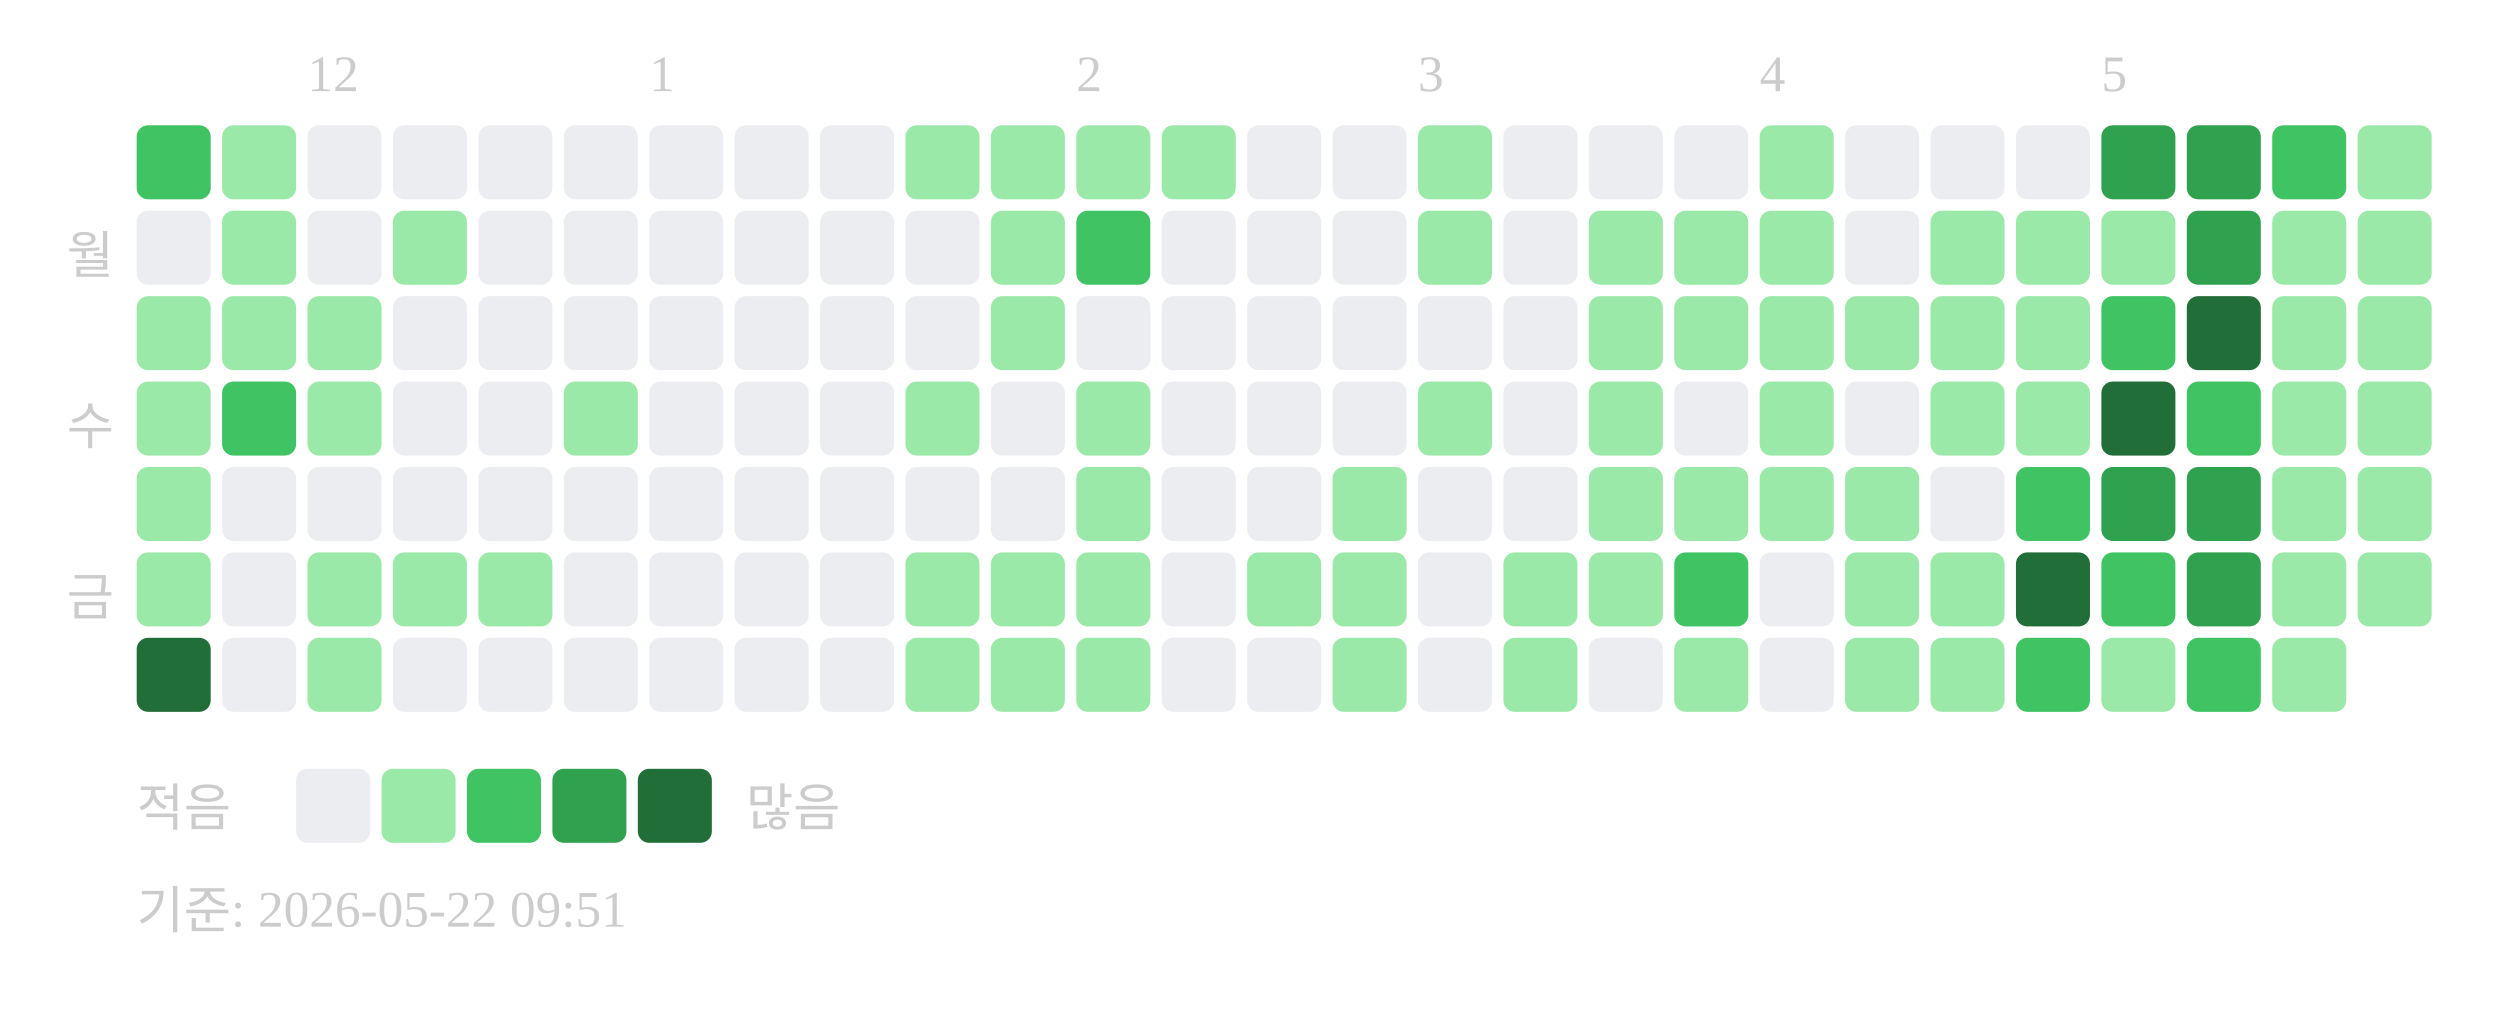
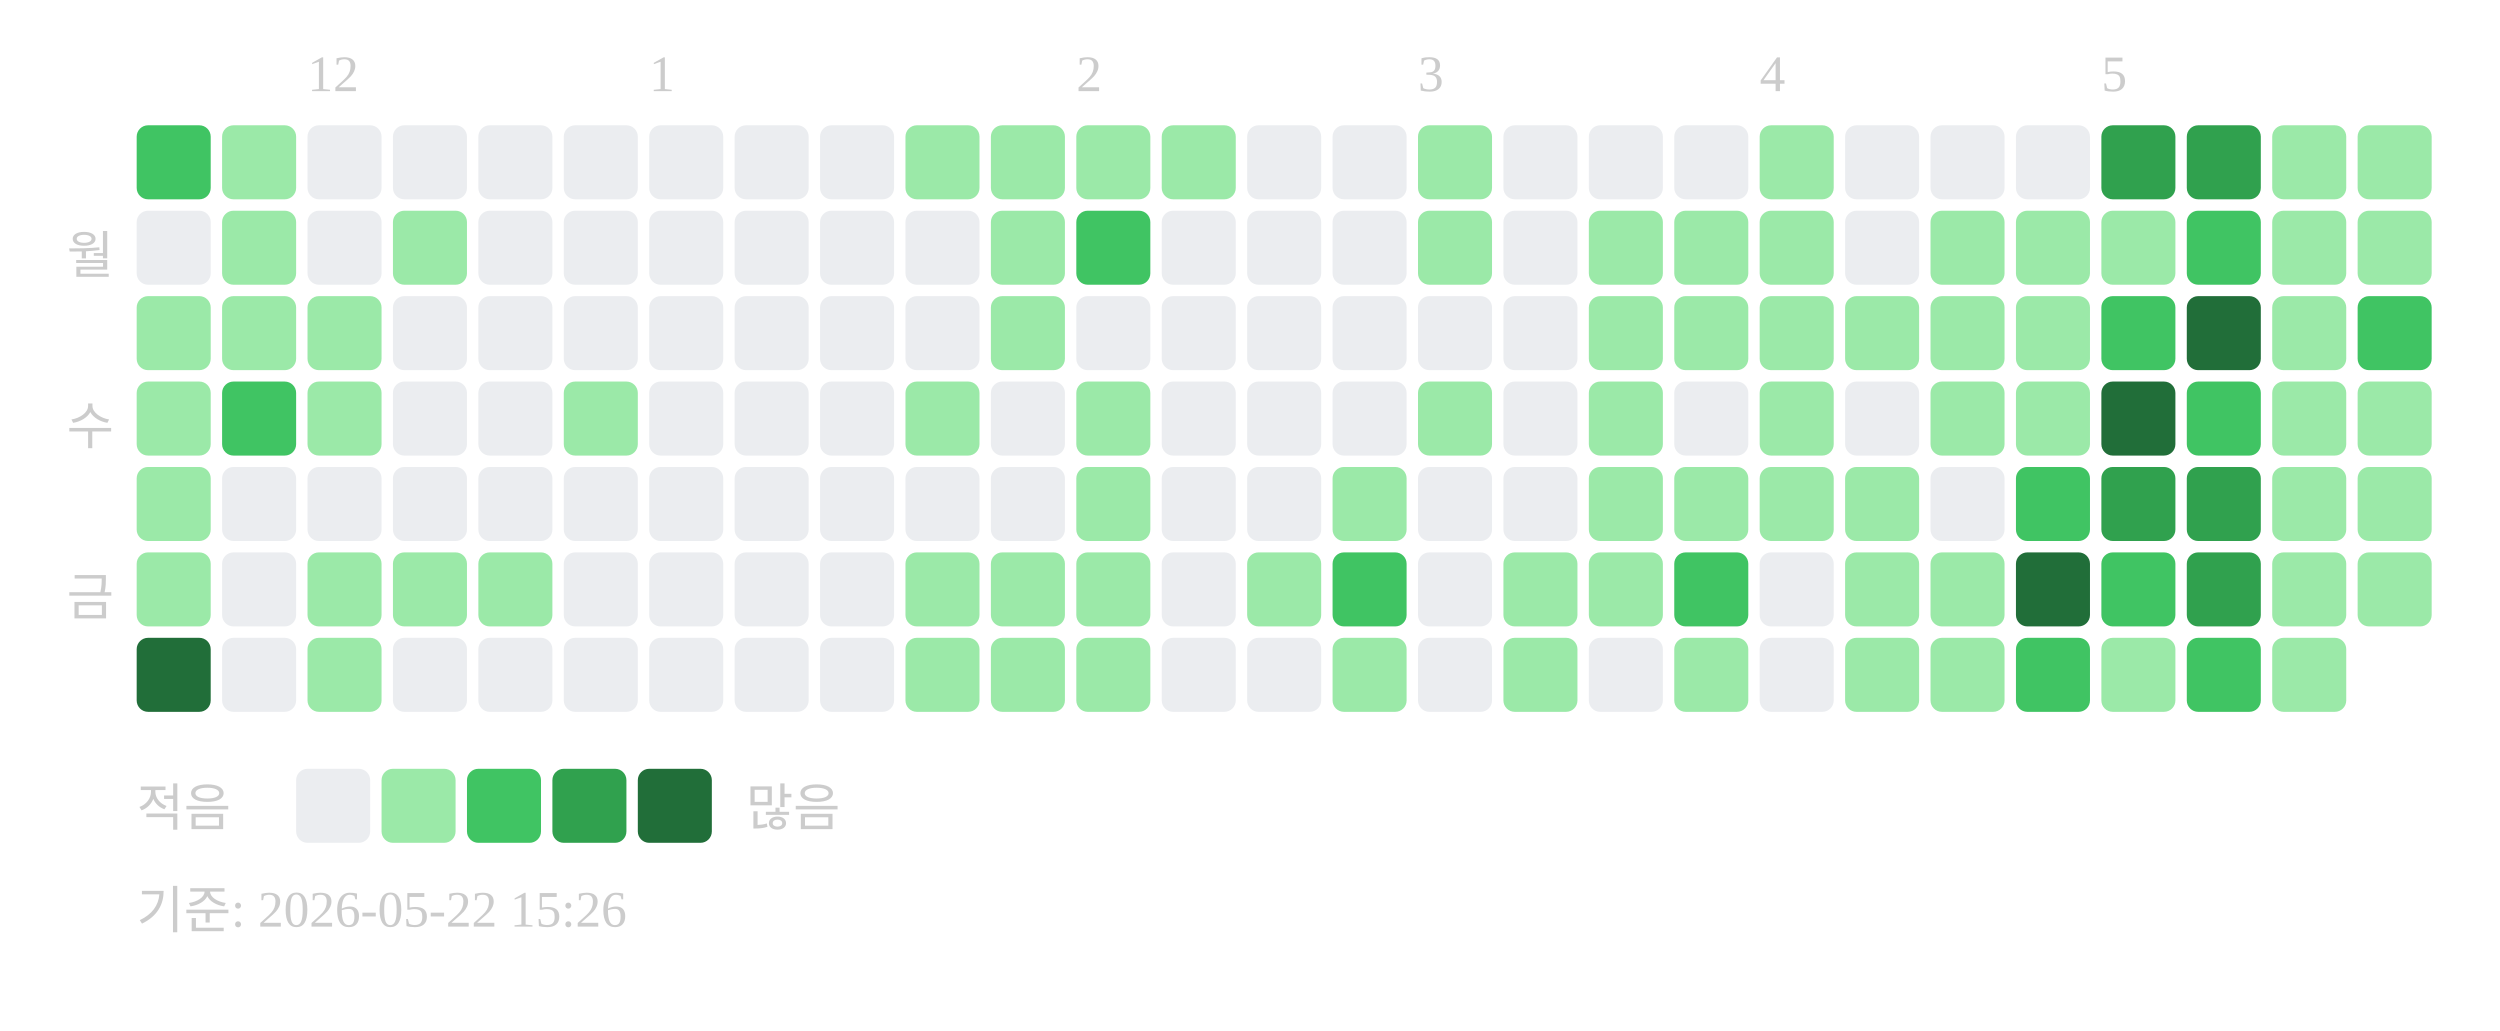
<svg xmlns="http://www.w3.org/2000/svg" width="439" height="181">
  <text x="54" y="16" font-size="9" fill="#cccccc">12</text>
  <text x="114" y="16" font-size="9" fill="#cccccc">1</text>
  <text x="189" y="16" font-size="9" fill="#cccccc">2</text>
  <text x="249" y="16" font-size="9" fill="#cccccc">3</text>
  <text x="309" y="16" font-size="9" fill="#cccccc">4</text>
  <text x="369" y="16" font-size="9" fill="#cccccc">5</text>
  <text x="20" y="48" text-anchor="end" font-size="9" fill="#cccccc">월</text>
  <text x="20" y="78" text-anchor="end" font-size="9" fill="#cccccc">수</text>
  <text x="20" y="108" text-anchor="end" font-size="9" fill="#cccccc">금</text>
  <rect x="24" y="22" width="13" height="13" rx="2" fill="#40c463" />
  <rect x="24" y="37" width="13" height="13" rx="2" fill="#ebedf0" />
  <rect x="24" y="52" width="13" height="13" rx="2" fill="#9be9a8" />
  <rect x="24" y="67" width="13" height="13" rx="2" fill="#9be9a8" />
  <rect x="24" y="82" width="13" height="13" rx="2" fill="#9be9a8" />
  <rect x="24" y="97" width="13" height="13" rx="2" fill="#9be9a8" />
  <rect x="24" y="112" width="13" height="13" rx="2" fill="#216e39" />
  <rect x="39" y="22" width="13" height="13" rx="2" fill="#9be9a8" />
  <rect x="39" y="37" width="13" height="13" rx="2" fill="#9be9a8" />
  <rect x="39" y="52" width="13" height="13" rx="2" fill="#9be9a8" />
  <rect x="39" y="67" width="13" height="13" rx="2" fill="#40c463" />
  <rect x="39" y="82" width="13" height="13" rx="2" fill="#ebedf0" />
  <rect x="39" y="97" width="13" height="13" rx="2" fill="#ebedf0" />
  <rect x="39" y="112" width="13" height="13" rx="2" fill="#ebedf0" />
  <rect x="54" y="22" width="13" height="13" rx="2" fill="#ebedf0" />
  <rect x="54" y="37" width="13" height="13" rx="2" fill="#ebedf0" />
  <rect x="54" y="52" width="13" height="13" rx="2" fill="#9be9a8" />
  <rect x="54" y="67" width="13" height="13" rx="2" fill="#9be9a8" />
  <rect x="54" y="82" width="13" height="13" rx="2" fill="#ebedf0" />
  <rect x="54" y="97" width="13" height="13" rx="2" fill="#9be9a8" />
  <rect x="54" y="112" width="13" height="13" rx="2" fill="#9be9a8" />
  <rect x="69" y="22" width="13" height="13" rx="2" fill="#ebedf0" />
  <rect x="69" y="37" width="13" height="13" rx="2" fill="#9be9a8" />
  <rect x="69" y="52" width="13" height="13" rx="2" fill="#ebedf0" />
  <rect x="69" y="67" width="13" height="13" rx="2" fill="#ebedf0" />
  <rect x="69" y="82" width="13" height="13" rx="2" fill="#ebedf0" />
  <rect x="69" y="97" width="13" height="13" rx="2" fill="#9be9a8" />
  <rect x="69" y="112" width="13" height="13" rx="2" fill="#ebedf0" />
  <rect x="84" y="22" width="13" height="13" rx="2" fill="#ebedf0" />
  <rect x="84" y="37" width="13" height="13" rx="2" fill="#ebedf0" />
  <rect x="84" y="52" width="13" height="13" rx="2" fill="#ebedf0" />
  <rect x="84" y="67" width="13" height="13" rx="2" fill="#ebedf0" />
  <rect x="84" y="82" width="13" height="13" rx="2" fill="#ebedf0" />
  <rect x="84" y="97" width="13" height="13" rx="2" fill="#9be9a8" />
  <rect x="84" y="112" width="13" height="13" rx="2" fill="#ebedf0" />
  <rect x="99" y="22" width="13" height="13" rx="2" fill="#ebedf0" />
  <rect x="99" y="37" width="13" height="13" rx="2" fill="#ebedf0" />
  <rect x="99" y="52" width="13" height="13" rx="2" fill="#ebedf0" />
  <rect x="99" y="67" width="13" height="13" rx="2" fill="#9be9a8" />
  <rect x="99" y="82" width="13" height="13" rx="2" fill="#ebedf0" />
  <rect x="99" y="97" width="13" height="13" rx="2" fill="#ebedf0" />
  <rect x="99" y="112" width="13" height="13" rx="2" fill="#ebedf0" />
  <rect x="114" y="22" width="13" height="13" rx="2" fill="#ebedf0" />
  <rect x="114" y="37" width="13" height="13" rx="2" fill="#ebedf0" />
  <rect x="114" y="52" width="13" height="13" rx="2" fill="#ebedf0" />
  <rect x="114" y="67" width="13" height="13" rx="2" fill="#ebedf0" />
  <rect x="114" y="82" width="13" height="13" rx="2" fill="#ebedf0" />
  <rect x="114" y="97" width="13" height="13" rx="2" fill="#ebedf0" />
  <rect x="114" y="112" width="13" height="13" rx="2" fill="#ebedf0" />
  <rect x="129" y="22" width="13" height="13" rx="2" fill="#ebedf0" />
  <rect x="129" y="37" width="13" height="13" rx="2" fill="#ebedf0" />
  <rect x="129" y="52" width="13" height="13" rx="2" fill="#ebedf0" />
  <rect x="129" y="67" width="13" height="13" rx="2" fill="#ebedf0" />
  <rect x="129" y="82" width="13" height="13" rx="2" fill="#ebedf0" />
  <rect x="129" y="97" width="13" height="13" rx="2" fill="#ebedf0" />
  <rect x="129" y="112" width="13" height="13" rx="2" fill="#ebedf0" />
  <rect x="144" y="22" width="13" height="13" rx="2" fill="#ebedf0" />
  <rect x="144" y="37" width="13" height="13" rx="2" fill="#ebedf0" />
  <rect x="144" y="52" width="13" height="13" rx="2" fill="#ebedf0" />
  <rect x="144" y="67" width="13" height="13" rx="2" fill="#ebedf0" />
  <rect x="144" y="82" width="13" height="13" rx="2" fill="#ebedf0" />
  <rect x="144" y="97" width="13" height="13" rx="2" fill="#ebedf0" />
  <rect x="144" y="112" width="13" height="13" rx="2" fill="#ebedf0" />
  <rect x="159" y="22" width="13" height="13" rx="2" fill="#9be9a8" />
  <rect x="159" y="37" width="13" height="13" rx="2" fill="#ebedf0" />
  <rect x="159" y="52" width="13" height="13" rx="2" fill="#ebedf0" />
  <rect x="159" y="67" width="13" height="13" rx="2" fill="#9be9a8" />
  <rect x="159" y="82" width="13" height="13" rx="2" fill="#ebedf0" />
  <rect x="159" y="97" width="13" height="13" rx="2" fill="#9be9a8" />
  <rect x="159" y="112" width="13" height="13" rx="2" fill="#9be9a8" />
  <rect x="174" y="22" width="13" height="13" rx="2" fill="#9be9a8" />
  <rect x="174" y="37" width="13" height="13" rx="2" fill="#9be9a8" />
  <rect x="174" y="52" width="13" height="13" rx="2" fill="#9be9a8" />
  <rect x="174" y="67" width="13" height="13" rx="2" fill="#ebedf0" />
  <rect x="174" y="82" width="13" height="13" rx="2" fill="#ebedf0" />
  <rect x="174" y="97" width="13" height="13" rx="2" fill="#9be9a8" />
  <rect x="174" y="112" width="13" height="13" rx="2" fill="#9be9a8" />
  <rect x="189" y="22" width="13" height="13" rx="2" fill="#9be9a8" />
  <rect x="189" y="37" width="13" height="13" rx="2" fill="#40c463" />
  <rect x="189" y="52" width="13" height="13" rx="2" fill="#ebedf0" />
  <rect x="189" y="67" width="13" height="13" rx="2" fill="#9be9a8" />
  <rect x="189" y="82" width="13" height="13" rx="2" fill="#9be9a8" />
  <rect x="189" y="97" width="13" height="13" rx="2" fill="#9be9a8" />
  <rect x="189" y="112" width="13" height="13" rx="2" fill="#9be9a8" />
  <rect x="204" y="22" width="13" height="13" rx="2" fill="#9be9a8" />
  <rect x="204" y="37" width="13" height="13" rx="2" fill="#ebedf0" />
  <rect x="204" y="52" width="13" height="13" rx="2" fill="#ebedf0" />
  <rect x="204" y="67" width="13" height="13" rx="2" fill="#ebedf0" />
  <rect x="204" y="82" width="13" height="13" rx="2" fill="#ebedf0" />
  <rect x="204" y="97" width="13" height="13" rx="2" fill="#ebedf0" />
  <rect x="204" y="112" width="13" height="13" rx="2" fill="#ebedf0" />
  <rect x="219" y="22" width="13" height="13" rx="2" fill="#ebedf0" />
  <rect x="219" y="37" width="13" height="13" rx="2" fill="#ebedf0" />
  <rect x="219" y="52" width="13" height="13" rx="2" fill="#ebedf0" />
  <rect x="219" y="67" width="13" height="13" rx="2" fill="#ebedf0" />
  <rect x="219" y="82" width="13" height="13" rx="2" fill="#ebedf0" />
  <rect x="219" y="97" width="13" height="13" rx="2" fill="#9be9a8" />
  <rect x="219" y="112" width="13" height="13" rx="2" fill="#ebedf0" />
  <rect x="234" y="22" width="13" height="13" rx="2" fill="#ebedf0" />
  <rect x="234" y="37" width="13" height="13" rx="2" fill="#ebedf0" />
  <rect x="234" y="52" width="13" height="13" rx="2" fill="#ebedf0" />
  <rect x="234" y="67" width="13" height="13" rx="2" fill="#ebedf0" />
  <rect x="234" y="82" width="13" height="13" rx="2" fill="#9be9a8" />
-   <rect x="234" y="97" width="13" height="13" rx="2" fill="#9be9a8" />
+   <rect x="234" y="97" width="13" height="13" rx="2" fill="#40c463" />
  <rect x="234" y="112" width="13" height="13" rx="2" fill="#9be9a8" />
  <rect x="249" y="22" width="13" height="13" rx="2" fill="#9be9a8" />
  <rect x="249" y="37" width="13" height="13" rx="2" fill="#9be9a8" />
  <rect x="249" y="52" width="13" height="13" rx="2" fill="#ebedf0" />
  <rect x="249" y="67" width="13" height="13" rx="2" fill="#9be9a8" />
  <rect x="249" y="82" width="13" height="13" rx="2" fill="#ebedf0" />
  <rect x="249" y="97" width="13" height="13" rx="2" fill="#ebedf0" />
  <rect x="249" y="112" width="13" height="13" rx="2" fill="#ebedf0" />
  <rect x="264" y="22" width="13" height="13" rx="2" fill="#ebedf0" />
  <rect x="264" y="37" width="13" height="13" rx="2" fill="#ebedf0" />
  <rect x="264" y="52" width="13" height="13" rx="2" fill="#ebedf0" />
  <rect x="264" y="67" width="13" height="13" rx="2" fill="#ebedf0" />
  <rect x="264" y="82" width="13" height="13" rx="2" fill="#ebedf0" />
  <rect x="264" y="97" width="13" height="13" rx="2" fill="#9be9a8" />
  <rect x="264" y="112" width="13" height="13" rx="2" fill="#9be9a8" />
  <rect x="279" y="22" width="13" height="13" rx="2" fill="#ebedf0" />
  <rect x="279" y="37" width="13" height="13" rx="2" fill="#9be9a8" />
  <rect x="279" y="52" width="13" height="13" rx="2" fill="#9be9a8" />
  <rect x="279" y="67" width="13" height="13" rx="2" fill="#9be9a8" />
  <rect x="279" y="82" width="13" height="13" rx="2" fill="#9be9a8" />
  <rect x="279" y="97" width="13" height="13" rx="2" fill="#9be9a8" />
  <rect x="279" y="112" width="13" height="13" rx="2" fill="#ebedf0" />
  <rect x="294" y="22" width="13" height="13" rx="2" fill="#ebedf0" />
  <rect x="294" y="37" width="13" height="13" rx="2" fill="#9be9a8" />
  <rect x="294" y="52" width="13" height="13" rx="2" fill="#9be9a8" />
  <rect x="294" y="67" width="13" height="13" rx="2" fill="#ebedf0" />
  <rect x="294" y="82" width="13" height="13" rx="2" fill="#9be9a8" />
  <rect x="294" y="97" width="13" height="13" rx="2" fill="#40c463" />
  <rect x="294" y="112" width="13" height="13" rx="2" fill="#9be9a8" />
  <rect x="309" y="22" width="13" height="13" rx="2" fill="#9be9a8" />
  <rect x="309" y="37" width="13" height="13" rx="2" fill="#9be9a8" />
  <rect x="309" y="52" width="13" height="13" rx="2" fill="#9be9a8" />
  <rect x="309" y="67" width="13" height="13" rx="2" fill="#9be9a8" />
  <rect x="309" y="82" width="13" height="13" rx="2" fill="#9be9a8" />
  <rect x="309" y="97" width="13" height="13" rx="2" fill="#ebedf0" />
  <rect x="309" y="112" width="13" height="13" rx="2" fill="#ebedf0" />
  <rect x="324" y="22" width="13" height="13" rx="2" fill="#ebedf0" />
  <rect x="324" y="37" width="13" height="13" rx="2" fill="#ebedf0" />
  <rect x="324" y="52" width="13" height="13" rx="2" fill="#9be9a8" />
  <rect x="324" y="67" width="13" height="13" rx="2" fill="#ebedf0" />
  <rect x="324" y="82" width="13" height="13" rx="2" fill="#9be9a8" />
  <rect x="324" y="97" width="13" height="13" rx="2" fill="#9be9a8" />
  <rect x="324" y="112" width="13" height="13" rx="2" fill="#9be9a8" />
  <rect x="339" y="22" width="13" height="13" rx="2" fill="#ebedf0" />
  <rect x="339" y="37" width="13" height="13" rx="2" fill="#9be9a8" />
  <rect x="339" y="52" width="13" height="13" rx="2" fill="#9be9a8" />
  <rect x="339" y="67" width="13" height="13" rx="2" fill="#9be9a8" />
  <rect x="339" y="82" width="13" height="13" rx="2" fill="#ebedf0" />
  <rect x="339" y="97" width="13" height="13" rx="2" fill="#9be9a8" />
  <rect x="339" y="112" width="13" height="13" rx="2" fill="#9be9a8" />
  <rect x="354" y="22" width="13" height="13" rx="2" fill="#ebedf0" />
  <rect x="354" y="37" width="13" height="13" rx="2" fill="#9be9a8" />
  <rect x="354" y="52" width="13" height="13" rx="2" fill="#9be9a8" />
  <rect x="354" y="67" width="13" height="13" rx="2" fill="#9be9a8" />
  <rect x="354" y="82" width="13" height="13" rx="2" fill="#40c463" />
  <rect x="354" y="97" width="13" height="13" rx="2" fill="#216e39" />
  <rect x="354" y="112" width="13" height="13" rx="2" fill="#40c463" />
  <rect x="369" y="22" width="13" height="13" rx="2" fill="#30a14e" />
  <rect x="369" y="37" width="13" height="13" rx="2" fill="#9be9a8" />
  <rect x="369" y="52" width="13" height="13" rx="2" fill="#40c463" />
  <rect x="369" y="67" width="13" height="13" rx="2" fill="#216e39" />
  <rect x="369" y="82" width="13" height="13" rx="2" fill="#30a14e" />
  <rect x="369" y="97" width="13" height="13" rx="2" fill="#40c463" />
  <rect x="369" y="112" width="13" height="13" rx="2" fill="#9be9a8" />
  <rect x="384" y="22" width="13" height="13" rx="2" fill="#30a14e" />
-   <rect x="384" y="37" width="13" height="13" rx="2" fill="#30a14e" />
+   <rect x="384" y="37" width="13" height="13" rx="2" fill="#40c463" />
  <rect x="384" y="52" width="13" height="13" rx="2" fill="#216e39" />
  <rect x="384" y="67" width="13" height="13" rx="2" fill="#40c463" />
  <rect x="384" y="82" width="13" height="13" rx="2" fill="#30a14e" />
  <rect x="384" y="97" width="13" height="13" rx="2" fill="#30a14e" />
  <rect x="384" y="112" width="13" height="13" rx="2" fill="#40c463" />
-   <rect x="399" y="22" width="13" height="13" rx="2" fill="#40c463" />
+   <rect x="399" y="22" width="13" height="13" rx="2" fill="#9be9a8" />
  <rect x="399" y="37" width="13" height="13" rx="2" fill="#9be9a8" />
  <rect x="399" y="52" width="13" height="13" rx="2" fill="#9be9a8" />
  <rect x="399" y="67" width="13" height="13" rx="2" fill="#9be9a8" />
  <rect x="399" y="82" width="13" height="13" rx="2" fill="#9be9a8" />
  <rect x="399" y="97" width="13" height="13" rx="2" fill="#9be9a8" />
  <rect x="399" y="112" width="13" height="13" rx="2" fill="#9be9a8" />
  <rect x="414" y="22" width="13" height="13" rx="2" fill="#9be9a8" />
  <rect x="414" y="37" width="13" height="13" rx="2" fill="#9be9a8" />
-   <rect x="414" y="52" width="13" height="13" rx="2" fill="#9be9a8" />
+   <rect x="414" y="52" width="13" height="13" rx="2" fill="#40c463" />
  <rect x="414" y="67" width="13" height="13" rx="2" fill="#9be9a8" />
  <rect x="414" y="82" width="13" height="13" rx="2" fill="#9be9a8" />
  <rect x="414" y="97" width="13" height="13" rx="2" fill="#9be9a8" />
  <text x="24" y="145" font-size="9" fill="#cccccc">적음</text>
  <rect x="52" y="135" width="13" height="13" rx="2" fill="#ebedf0" />
  <rect x="67" y="135" width="13" height="13" rx="2" fill="#9be9a8" />
  <rect x="82" y="135" width="13" height="13" rx="2" fill="#40c463" />
  <rect x="97" y="135" width="13" height="13" rx="2" fill="#30a14e" />
  <rect x="112" y="135" width="13" height="13" rx="2" fill="#216e39" />
  <text x="131" y="145" font-size="9" fill="#cccccc">많음</text>
-   <text x="24" y="163" font-size="9" fill="#cccccc">기준: 2026-05-22 09:51</text>
+   <text x="24" y="163" font-size="9" fill="#cccccc">기준: 2026-05-22 15:26</text>
</svg>
